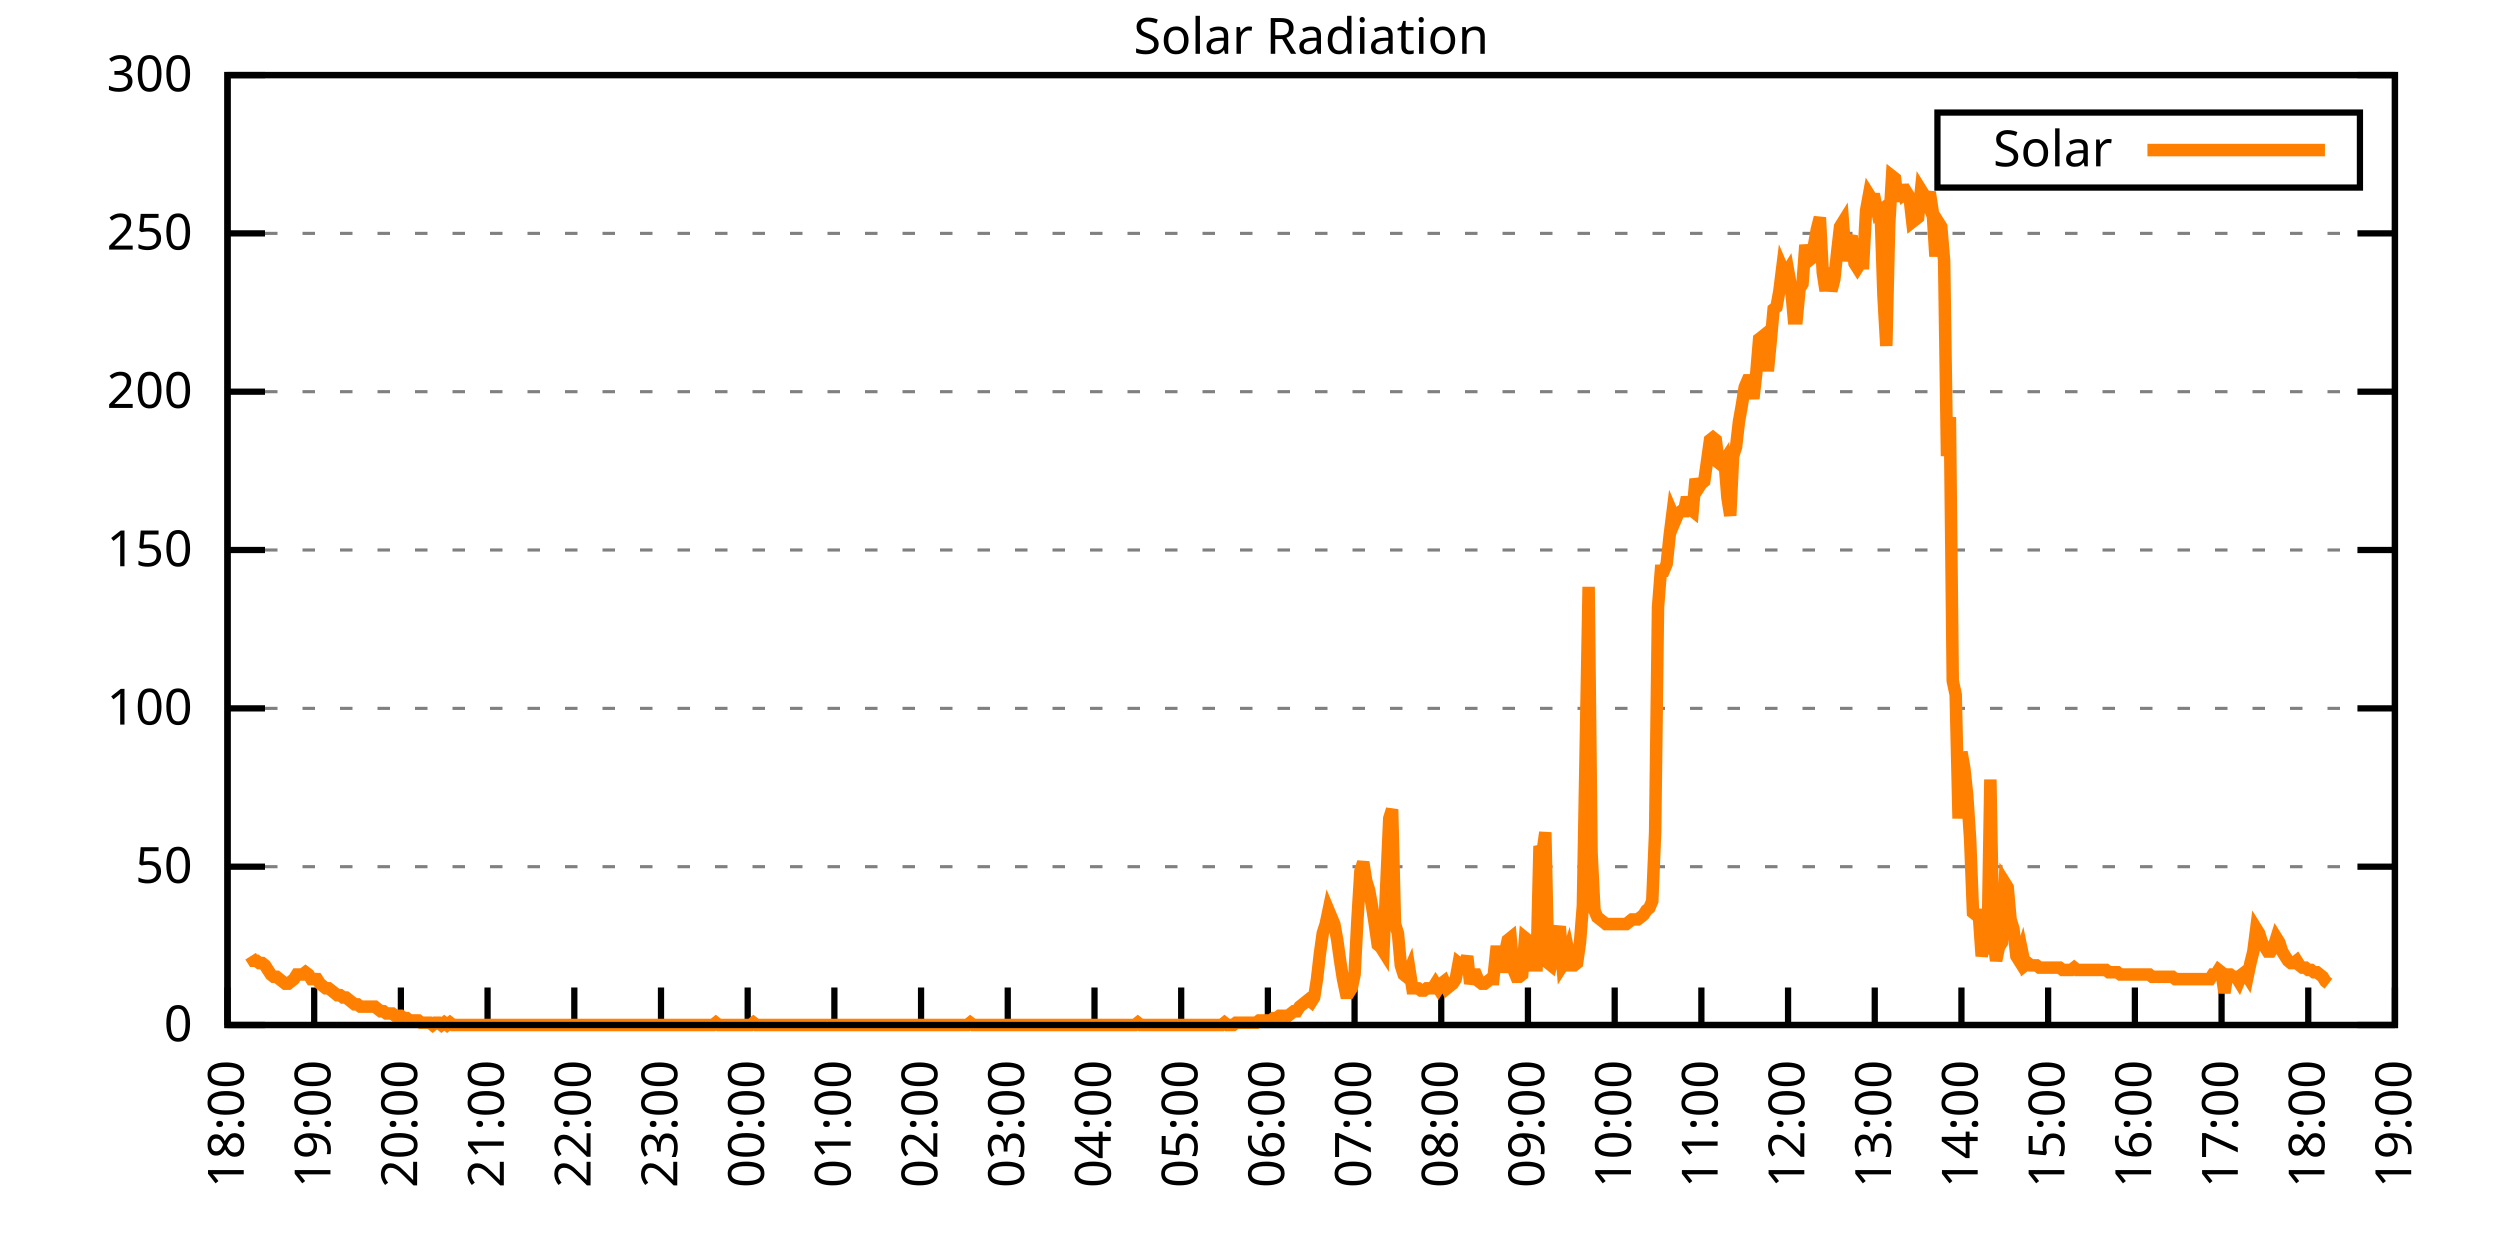
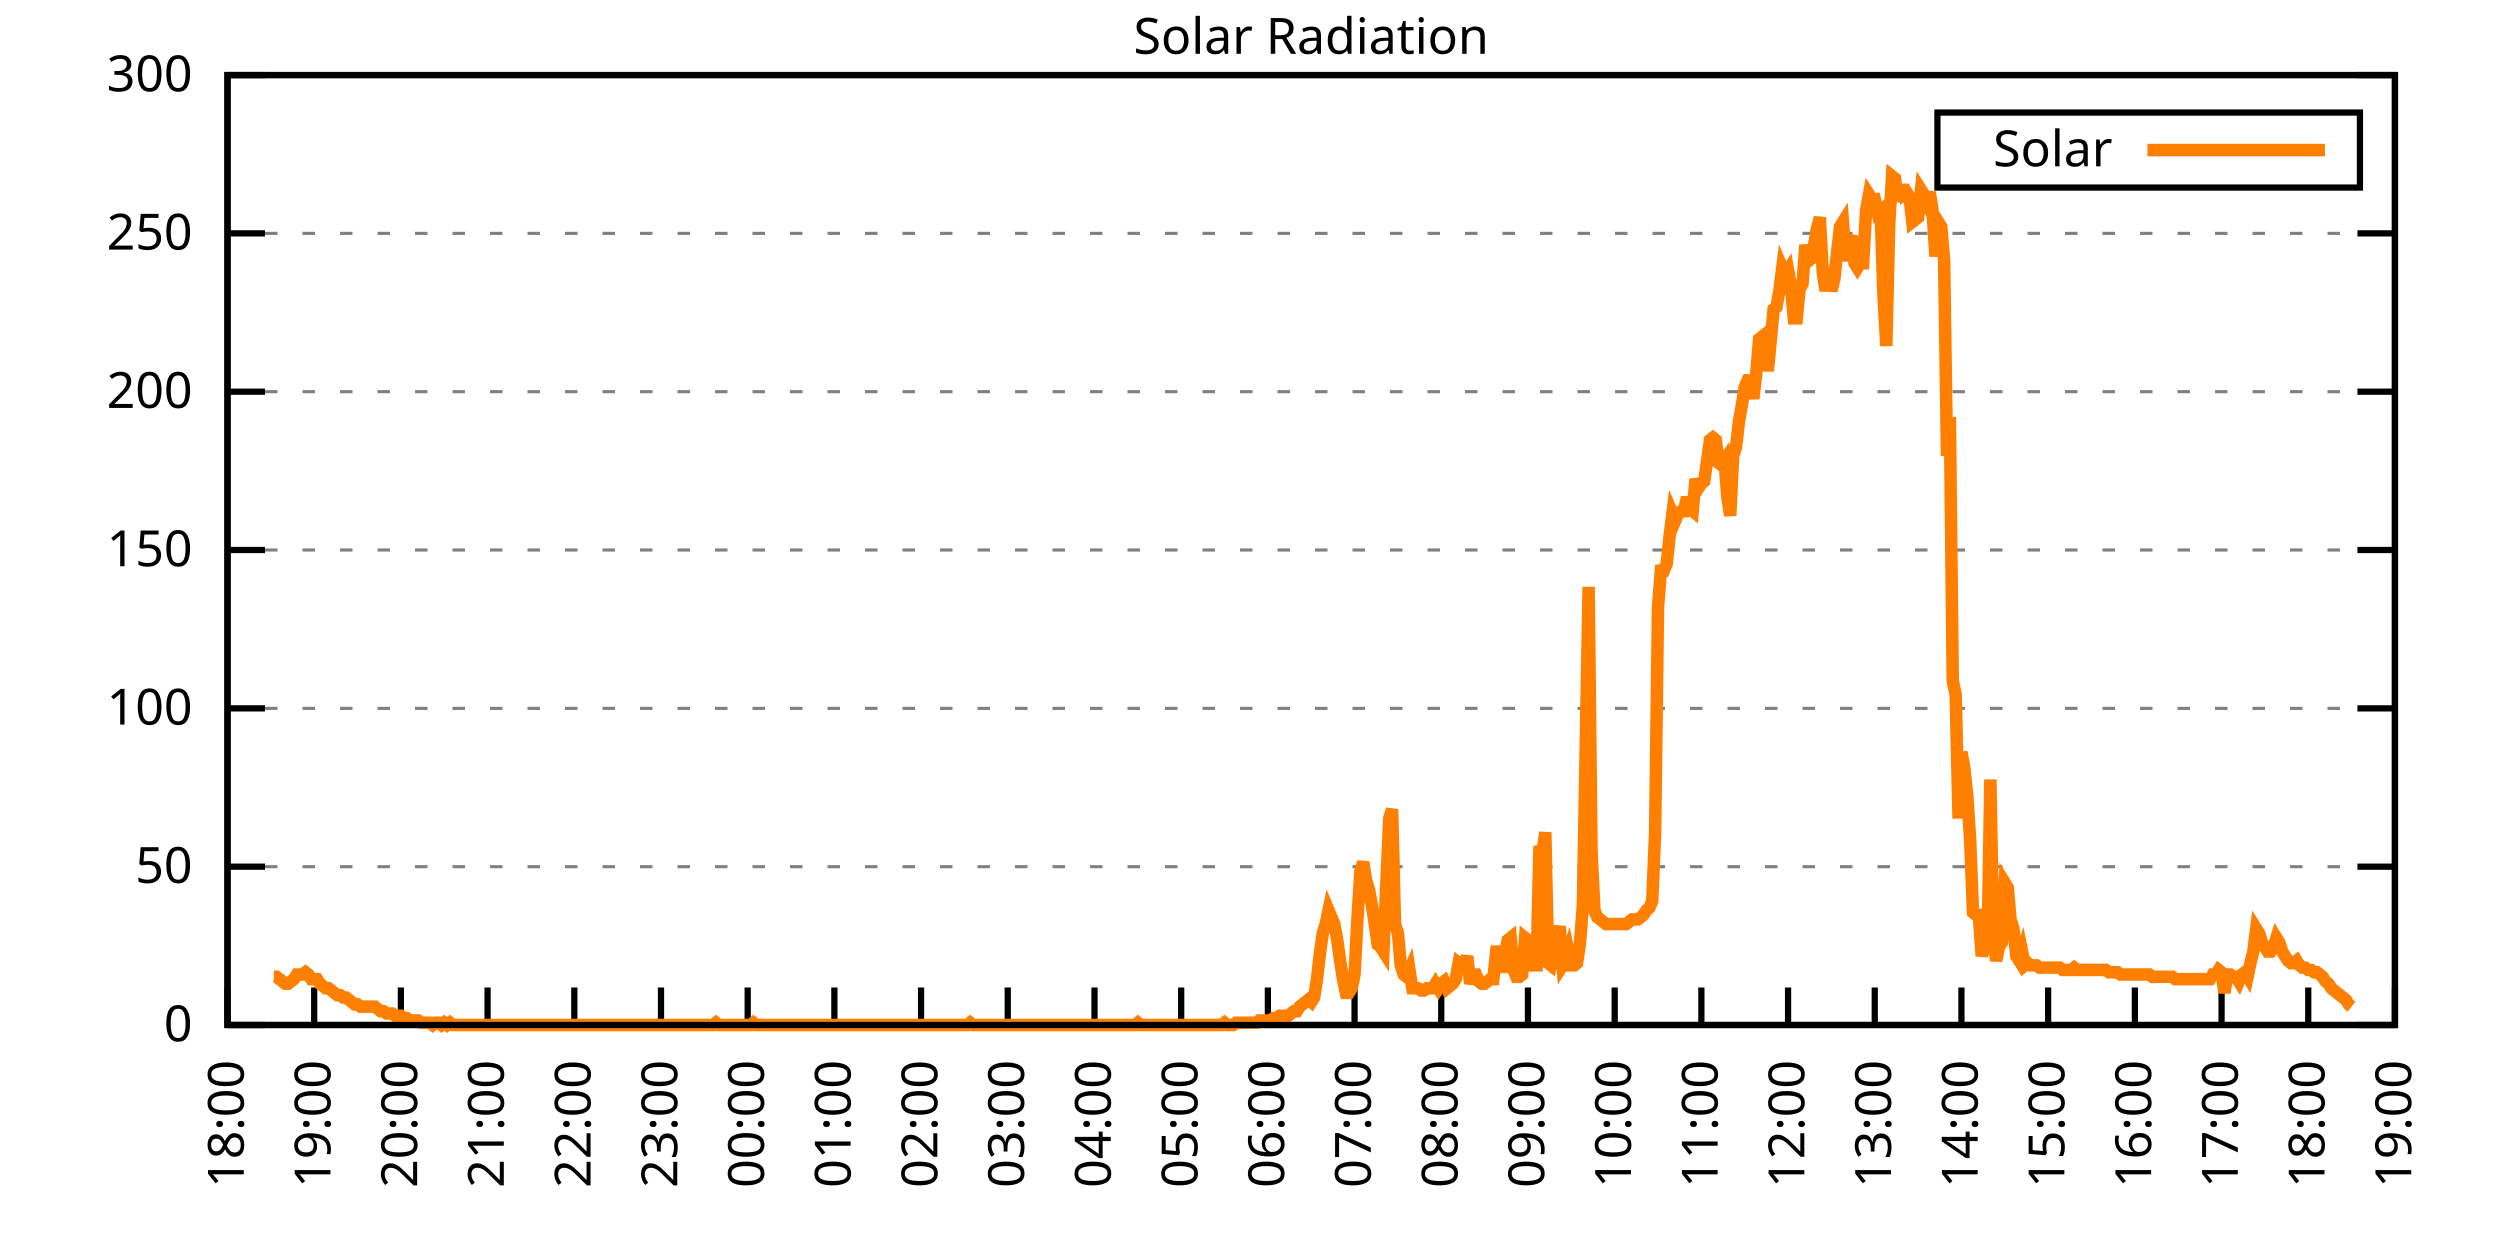
<svg xmlns="http://www.w3.org/2000/svg" xmlns:xlink="http://www.w3.org/1999/xlink" width="400" height="200" viewBox="0 0 400 200">
  <g id="gnuplot_canvas">
    <rect x="0" y="0" width="400" height="200" fill="none" />
    <defs>
      <circle id="gpDot" r="0.5" stroke-width="0.5" stroke="currentColor" />
      <path id="gpPt0" stroke-width="0.333" stroke="currentColor" d="M-1,0 h2 M0,-1 v2" />
      <path id="gpPt1" stroke-width="0.333" stroke="currentColor" d="M-1,-1 L1,1 M1,-1 L-1,1" />
      <path id="gpPt2" stroke-width="0.333" stroke="currentColor" d="M-1,0 L1,0 M0,-1 L0,1 M-1,-1 L1,1 M-1,1 L1,-1" />
      <rect id="gpPt3" stroke-width="0.333" stroke="currentColor" x="-1" y="-1" width="2" height="2" />
      <rect id="gpPt4" stroke-width="0.333" stroke="currentColor" fill="currentColor" x="-1" y="-1" width="2" height="2" />
      <circle id="gpPt5" stroke-width="0.333" stroke="currentColor" cx="0" cy="0" r="1" />
      <use xlink:href="#gpPt5" id="gpPt6" fill="currentColor" stroke="none" />
      <path id="gpPt7" stroke-width="0.333" stroke="currentColor" d="M0,-1.33 L-1.33,0.67 L1.33,0.67 z" />
      <use xlink:href="#gpPt7" id="gpPt8" fill="currentColor" stroke="none" />
      <use xlink:href="#gpPt7" id="gpPt9" stroke="currentColor" transform="rotate(180)" />
      <use xlink:href="#gpPt9" id="gpPt10" fill="currentColor" stroke="none" />
      <use xlink:href="#gpPt3" id="gpPt11" stroke="currentColor" transform="rotate(45)" />
      <use xlink:href="#gpPt11" id="gpPt12" fill="currentColor" stroke="none" />
      <path id="gpPt13" stroke-width="0.333" stroke="currentColor" d="M0,1.330 L1.265,0.411 L0.782,-1.067 L-0.782,-1.076 L-1.265,0.411 z" />
      <use xlink:href="#gpPt13" id="gpPt14" fill="currentColor" stroke="none" />
      <filter id="textbox" filterUnits="objectBoundingBox" x="0" y="0" height="1" width="1">
        <feFlood flood-color="white" flood-opacity="1" result="bgnd" />
        <feComposite in="SourceGraphic" in2="bgnd" operator="atop" />
      </filter>
      <filter id="greybox" filterUnits="objectBoundingBox" x="0" y="0" height="1" width="1">
        <feFlood flood-color="lightgrey" flood-opacity="1" result="grey" />
        <feComposite in="SourceGraphic" in2="grey" operator="atop" />
      </filter>
    </defs>
    <g fill="none" color="white" stroke="currentColor" stroke-width="1.00" stroke-linecap="butt" stroke-linejoin="miter">
</g>
    <g fill="none" color="black" stroke="currentColor" stroke-width="1.00" stroke-linecap="butt" stroke-linejoin="miter">
      <g stroke="none" shape-rendering="crispEdges">
        <polygon fill="rgb(255, 255, 255)" points="36.40,164.00 383.18,164.00 383.18,12.02 36.40,12.02 " />
      </g>
    </g>
    <g fill="none" color="black" stroke="currentColor" stroke-width="1.00" stroke-linecap="butt" stroke-linejoin="miter">
</g>
    <g fill="none" color="black" stroke="black" stroke-width="0.50" stroke-linecap="butt" stroke-linejoin="miter">
</g>
    <g fill="none" color="gray" stroke="currentColor" stroke-width="0.50" stroke-linecap="butt" stroke-linejoin="miter">
      <path stroke="gray" stroke-dasharray="2,4" class="gridline" d="M36.40,164.00 L383.19,164.00  " />
    </g>
    <g fill="none" color="gray" stroke="gray" stroke-width="1.00" stroke-linecap="butt" stroke-linejoin="miter">
</g>
    <g fill="none" color="black" stroke="currentColor" stroke-width="1.00" stroke-linecap="butt" stroke-linejoin="miter">
      <path stroke="black" d="M36.40,164.00 L42.40,164.00 M383.19,164.00 L377.19,164.00  " />
      <g transform="translate(30.80,166.60)" stroke="none" fill="black" font-family="Sans" font-size="8.00" text-anchor="end">
        <text>
          <tspan font-family="Sans"> 0</tspan>
        </text>
      </g>
    </g>
    <g fill="none" color="black" stroke="currentColor" stroke-width="1.00" stroke-linecap="butt" stroke-linejoin="miter">
</g>
    <g fill="none" color="black" stroke="black" stroke-width="0.50" stroke-linecap="butt" stroke-linejoin="miter">
</g>
    <g fill="none" color="gray" stroke="currentColor" stroke-width="0.50" stroke-linecap="butt" stroke-linejoin="miter">
      <path stroke="gray" stroke-dasharray="2,4" class="gridline" d="M36.40,138.67 L383.19,138.67  " />
    </g>
    <g fill="none" color="gray" stroke="gray" stroke-width="1.00" stroke-linecap="butt" stroke-linejoin="miter">
</g>
    <g fill="none" color="black" stroke="currentColor" stroke-width="1.00" stroke-linecap="butt" stroke-linejoin="miter">
      <path stroke="black" d="M36.40,138.67 L42.40,138.67 M383.19,138.67 L377.19,138.67  " />
      <g transform="translate(30.80,141.27)" stroke="none" fill="black" font-family="Sans" font-size="8.00" text-anchor="end">
        <text>
          <tspan font-family="Sans"> 50</tspan>
        </text>
      </g>
    </g>
    <g fill="none" color="black" stroke="currentColor" stroke-width="1.00" stroke-linecap="butt" stroke-linejoin="miter">
</g>
    <g fill="none" color="black" stroke="black" stroke-width="0.50" stroke-linecap="butt" stroke-linejoin="miter">
</g>
    <g fill="none" color="gray" stroke="currentColor" stroke-width="0.50" stroke-linecap="butt" stroke-linejoin="miter">
      <path stroke="gray" stroke-dasharray="2,4" class="gridline" d="M36.40,113.34 L383.19,113.34  " />
    </g>
    <g fill="none" color="gray" stroke="gray" stroke-width="1.00" stroke-linecap="butt" stroke-linejoin="miter">
</g>
    <g fill="none" color="black" stroke="currentColor" stroke-width="1.00" stroke-linecap="butt" stroke-linejoin="miter">
      <path stroke="black" d="M36.40,113.34 L42.40,113.34 M383.19,113.34 L377.19,113.34  " />
      <g transform="translate(30.80,115.94)" stroke="none" fill="black" font-family="Sans" font-size="8.00" text-anchor="end">
        <text>
          <tspan font-family="Sans"> 100</tspan>
        </text>
      </g>
    </g>
    <g fill="none" color="black" stroke="currentColor" stroke-width="1.00" stroke-linecap="butt" stroke-linejoin="miter">
</g>
    <g fill="none" color="black" stroke="black" stroke-width="0.50" stroke-linecap="butt" stroke-linejoin="miter">
</g>
    <g fill="none" color="gray" stroke="currentColor" stroke-width="0.50" stroke-linecap="butt" stroke-linejoin="miter">
      <path stroke="gray" stroke-dasharray="2,4" class="gridline" d="M36.40,88.00 L383.19,88.00  " />
    </g>
    <g fill="none" color="gray" stroke="gray" stroke-width="1.00" stroke-linecap="butt" stroke-linejoin="miter">
</g>
    <g fill="none" color="black" stroke="currentColor" stroke-width="1.00" stroke-linecap="butt" stroke-linejoin="miter">
      <path stroke="black" d="M36.40,88.00 L42.40,88.00 M383.19,88.00 L377.19,88.00  " />
      <g transform="translate(30.80,90.60)" stroke="none" fill="black" font-family="Sans" font-size="8.00" text-anchor="end">
        <text>
          <tspan font-family="Sans"> 150</tspan>
        </text>
      </g>
    </g>
    <g fill="none" color="black" stroke="currentColor" stroke-width="1.00" stroke-linecap="butt" stroke-linejoin="miter">
</g>
    <g fill="none" color="black" stroke="black" stroke-width="0.50" stroke-linecap="butt" stroke-linejoin="miter">
</g>
    <g fill="none" color="gray" stroke="currentColor" stroke-width="0.50" stroke-linecap="butt" stroke-linejoin="miter">
      <path stroke="gray" stroke-dasharray="2,4" class="gridline" d="M36.40,62.67 L383.19,62.67  " />
    </g>
    <g fill="none" color="gray" stroke="gray" stroke-width="1.00" stroke-linecap="butt" stroke-linejoin="miter">
</g>
    <g fill="none" color="black" stroke="currentColor" stroke-width="1.00" stroke-linecap="butt" stroke-linejoin="miter">
      <path stroke="black" d="M36.40,62.67 L42.40,62.67 M383.19,62.67 L377.19,62.67  " />
      <g transform="translate(30.80,65.27)" stroke="none" fill="black" font-family="Sans" font-size="8.00" text-anchor="end">
        <text>
          <tspan font-family="Sans"> 200</tspan>
        </text>
      </g>
    </g>
    <g fill="none" color="black" stroke="currentColor" stroke-width="1.00" stroke-linecap="butt" stroke-linejoin="miter">
</g>
    <g fill="none" color="black" stroke="black" stroke-width="0.50" stroke-linecap="butt" stroke-linejoin="miter">
</g>
    <g fill="none" color="gray" stroke="currentColor" stroke-width="0.50" stroke-linecap="butt" stroke-linejoin="miter">
      <path stroke="gray" stroke-dasharray="2,4" class="gridline" d="M36.40,37.34 L383.19,37.34  " />
    </g>
    <g fill="none" color="gray" stroke="gray" stroke-width="1.00" stroke-linecap="butt" stroke-linejoin="miter">
</g>
    <g fill="none" color="black" stroke="currentColor" stroke-width="1.00" stroke-linecap="butt" stroke-linejoin="miter">
      <path stroke="black" d="M36.40,37.34 L42.40,37.34 M383.19,37.34 L377.19,37.34  " />
      <g transform="translate(30.80,39.94)" stroke="none" fill="black" font-family="Sans" font-size="8.00" text-anchor="end">
        <text>
          <tspan font-family="Sans"> 250</tspan>
        </text>
      </g>
    </g>
    <g fill="none" color="black" stroke="currentColor" stroke-width="1.00" stroke-linecap="butt" stroke-linejoin="miter">
</g>
    <g fill="none" color="black" stroke="black" stroke-width="0.50" stroke-linecap="butt" stroke-linejoin="miter">
</g>
    <g fill="none" color="gray" stroke="currentColor" stroke-width="0.50" stroke-linecap="butt" stroke-linejoin="miter">
      <path stroke="gray" stroke-dasharray="2,4" class="gridline" d="M36.40,12.01 L383.19,12.01  " />
    </g>
    <g fill="none" color="gray" stroke="gray" stroke-width="1.00" stroke-linecap="butt" stroke-linejoin="miter">
</g>
    <g fill="none" color="black" stroke="currentColor" stroke-width="1.00" stroke-linecap="butt" stroke-linejoin="miter">
      <path stroke="black" d="M36.40,12.01 L42.40,12.01 M383.19,12.01 L377.19,12.01  " />
      <g transform="translate(30.80,14.61)" stroke="none" fill="black" font-family="Sans" font-size="8.00" text-anchor="end">
        <text>
          <tspan font-family="Sans"> 300</tspan>
        </text>
      </g>
    </g>
    <g fill="none" color="black" stroke="currentColor" stroke-width="1.00" stroke-linecap="butt" stroke-linejoin="miter">
      <path stroke="black" d="M36.40,164.00 L36.40,158.00  " />
      <g transform="translate(39.00,169.60) rotate(270.00)" stroke="none" fill="black" font-family="Sans" font-size="8.00" text-anchor="end">
        <text>
          <tspan font-family="Sans">18:00</tspan>
        </text>
      </g>
    </g>
    <g fill="none" color="black" stroke="currentColor" stroke-width="1.00" stroke-linecap="butt" stroke-linejoin="miter">
      <path stroke="black" d="M50.27,164.00 L50.27,158.00  " />
      <g transform="translate(52.87,169.60) rotate(270.00)" stroke="none" fill="black" font-family="Sans" font-size="8.00" text-anchor="end">
        <text>
          <tspan font-family="Sans">19:00</tspan>
        </text>
      </g>
    </g>
    <g fill="none" color="black" stroke="currentColor" stroke-width="1.00" stroke-linecap="butt" stroke-linejoin="miter">
      <path stroke="black" d="M64.14,164.00 L64.14,158.00  " />
      <g transform="translate(66.74,169.60) rotate(270.00)" stroke="none" fill="black" font-family="Sans" font-size="8.00" text-anchor="end">
        <text>
          <tspan font-family="Sans">20:00</tspan>
        </text>
      </g>
    </g>
    <g fill="none" color="black" stroke="currentColor" stroke-width="1.00" stroke-linecap="butt" stroke-linejoin="miter">
      <path stroke="black" d="M78.01,164.00 L78.01,158.00  " />
      <g transform="translate(80.61,169.60) rotate(270.00)" stroke="none" fill="black" font-family="Sans" font-size="8.00" text-anchor="end">
        <text>
          <tspan font-family="Sans">21:00</tspan>
        </text>
      </g>
    </g>
    <g fill="none" color="black" stroke="currentColor" stroke-width="1.00" stroke-linecap="butt" stroke-linejoin="miter">
      <path stroke="black" d="M91.89,164.00 L91.89,158.00  " />
      <g transform="translate(94.49,169.60) rotate(270.00)" stroke="none" fill="black" font-family="Sans" font-size="8.00" text-anchor="end">
        <text>
          <tspan font-family="Sans">22:00</tspan>
        </text>
      </g>
    </g>
    <g fill="none" color="black" stroke="currentColor" stroke-width="1.00" stroke-linecap="butt" stroke-linejoin="miter">
      <path stroke="black" d="M105.76,164.00 L105.76,158.00  " />
      <g transform="translate(108.36,169.60) rotate(270.00)" stroke="none" fill="black" font-family="Sans" font-size="8.00" text-anchor="end">
        <text>
          <tspan font-family="Sans">23:00</tspan>
        </text>
      </g>
    </g>
    <g fill="none" color="black" stroke="currentColor" stroke-width="1.00" stroke-linecap="butt" stroke-linejoin="miter">
      <path stroke="black" d="M119.63,164.00 L119.63,158.00  " />
      <g transform="translate(122.23,169.60) rotate(270.00)" stroke="none" fill="black" font-family="Sans" font-size="8.00" text-anchor="end">
        <text>
          <tspan font-family="Sans">00:00</tspan>
        </text>
      </g>
    </g>
    <g fill="none" color="black" stroke="currentColor" stroke-width="1.00" stroke-linecap="butt" stroke-linejoin="miter">
      <path stroke="black" d="M133.50,164.00 L133.50,158.00  " />
      <g transform="translate(136.10,169.60) rotate(270.00)" stroke="none" fill="black" font-family="Sans" font-size="8.00" text-anchor="end">
        <text>
          <tspan font-family="Sans">01:00</tspan>
        </text>
      </g>
    </g>
    <g fill="none" color="black" stroke="currentColor" stroke-width="1.00" stroke-linecap="butt" stroke-linejoin="miter">
      <path stroke="black" d="M147.37,164.00 L147.37,158.00  " />
      <g transform="translate(149.97,169.60) rotate(270.00)" stroke="none" fill="black" font-family="Sans" font-size="8.00" text-anchor="end">
        <text>
          <tspan font-family="Sans">02:00</tspan>
        </text>
      </g>
    </g>
    <g fill="none" color="black" stroke="currentColor" stroke-width="1.00" stroke-linecap="butt" stroke-linejoin="miter">
      <path stroke="black" d="M161.24,164.00 L161.24,158.00  " />
      <g transform="translate(163.84,169.60) rotate(270.00)" stroke="none" fill="black" font-family="Sans" font-size="8.00" text-anchor="end">
        <text>
          <tspan font-family="Sans">03:00</tspan>
        </text>
      </g>
    </g>
    <g fill="none" color="black" stroke="currentColor" stroke-width="1.00" stroke-linecap="butt" stroke-linejoin="miter">
      <path stroke="black" d="M175.12,164.00 L175.12,158.00  " />
      <g transform="translate(177.72,169.60) rotate(270.00)" stroke="none" fill="black" font-family="Sans" font-size="8.00" text-anchor="end">
        <text>
          <tspan font-family="Sans">04:00</tspan>
        </text>
      </g>
    </g>
    <g fill="none" color="black" stroke="currentColor" stroke-width="1.00" stroke-linecap="butt" stroke-linejoin="miter">
      <path stroke="black" d="M188.99,164.00 L188.99,158.00  " />
      <g transform="translate(191.59,169.60) rotate(270.00)" stroke="none" fill="black" font-family="Sans" font-size="8.00" text-anchor="end">
        <text>
          <tspan font-family="Sans">05:00</tspan>
        </text>
      </g>
    </g>
    <g fill="none" color="black" stroke="currentColor" stroke-width="1.00" stroke-linecap="butt" stroke-linejoin="miter">
      <path stroke="black" d="M202.86,164.00 L202.86,158.00  " />
      <g transform="translate(205.46,169.60) rotate(270.00)" stroke="none" fill="black" font-family="Sans" font-size="8.00" text-anchor="end">
        <text>
          <tspan font-family="Sans">06:00</tspan>
        </text>
      </g>
    </g>
    <g fill="none" color="black" stroke="currentColor" stroke-width="1.00" stroke-linecap="butt" stroke-linejoin="miter">
      <path stroke="black" d="M216.73,164.00 L216.73,158.00  " />
      <g transform="translate(219.33,169.60) rotate(270.00)" stroke="none" fill="black" font-family="Sans" font-size="8.00" text-anchor="end">
        <text>
          <tspan font-family="Sans">07:00</tspan>
        </text>
      </g>
    </g>
    <g fill="none" color="black" stroke="currentColor" stroke-width="1.00" stroke-linecap="butt" stroke-linejoin="miter">
      <path stroke="black" d="M230.60,164.00 L230.60,158.00  " />
      <g transform="translate(233.20,169.60) rotate(270.00)" stroke="none" fill="black" font-family="Sans" font-size="8.00" text-anchor="end">
        <text>
          <tspan font-family="Sans">08:00</tspan>
        </text>
      </g>
    </g>
    <g fill="none" color="black" stroke="currentColor" stroke-width="1.00" stroke-linecap="butt" stroke-linejoin="miter">
      <path stroke="black" d="M244.47,164.00 L244.47,158.00  " />
      <g transform="translate(247.07,169.60) rotate(270.00)" stroke="none" fill="black" font-family="Sans" font-size="8.00" text-anchor="end">
        <text>
          <tspan font-family="Sans">09:00</tspan>
        </text>
      </g>
    </g>
    <g fill="none" color="black" stroke="currentColor" stroke-width="1.00" stroke-linecap="butt" stroke-linejoin="miter">
      <path stroke="black" d="M258.35,164.00 L258.35,158.00  " />
      <g transform="translate(260.95,169.60) rotate(270.00)" stroke="none" fill="black" font-family="Sans" font-size="8.00" text-anchor="end">
        <text>
          <tspan font-family="Sans">10:00</tspan>
        </text>
      </g>
    </g>
    <g fill="none" color="black" stroke="currentColor" stroke-width="1.00" stroke-linecap="butt" stroke-linejoin="miter">
      <path stroke="black" d="M272.22,164.00 L272.22,158.00  " />
      <g transform="translate(274.82,169.60) rotate(270.00)" stroke="none" fill="black" font-family="Sans" font-size="8.00" text-anchor="end">
        <text>
          <tspan font-family="Sans">11:00</tspan>
        </text>
      </g>
    </g>
    <g fill="none" color="black" stroke="currentColor" stroke-width="1.00" stroke-linecap="butt" stroke-linejoin="miter">
      <path stroke="black" d="M286.09,164.00 L286.09,158.00  " />
      <g transform="translate(288.69,169.60) rotate(270.00)" stroke="none" fill="black" font-family="Sans" font-size="8.00" text-anchor="end">
        <text>
          <tspan font-family="Sans">12:00</tspan>
        </text>
      </g>
    </g>
    <g fill="none" color="black" stroke="currentColor" stroke-width="1.00" stroke-linecap="butt" stroke-linejoin="miter">
      <path stroke="black" d="M299.96,164.00 L299.96,158.00  " />
      <g transform="translate(302.56,169.60) rotate(270.00)" stroke="none" fill="black" font-family="Sans" font-size="8.00" text-anchor="end">
        <text>
          <tspan font-family="Sans">13:00</tspan>
        </text>
      </g>
    </g>
    <g fill="none" color="black" stroke="currentColor" stroke-width="1.00" stroke-linecap="butt" stroke-linejoin="miter">
      <path stroke="black" d="M313.83,164.00 L313.83,158.00  " />
      <g transform="translate(316.43,169.60) rotate(270.00)" stroke="none" fill="black" font-family="Sans" font-size="8.00" text-anchor="end">
        <text>
          <tspan font-family="Sans">14:00</tspan>
        </text>
      </g>
    </g>
    <g fill="none" color="black" stroke="currentColor" stroke-width="1.00" stroke-linecap="butt" stroke-linejoin="miter">
      <path stroke="black" d="M327.70,164.00 L327.70,158.00  " />
      <g transform="translate(330.30,169.60) rotate(270.00)" stroke="none" fill="black" font-family="Sans" font-size="8.00" text-anchor="end">
        <text>
          <tspan font-family="Sans">15:00</tspan>
        </text>
      </g>
    </g>
    <g fill="none" color="black" stroke="currentColor" stroke-width="1.00" stroke-linecap="butt" stroke-linejoin="miter">
      <path stroke="black" d="M341.58,164.00 L341.58,158.00  " />
      <g transform="translate(344.18,169.60) rotate(270.00)" stroke="none" fill="black" font-family="Sans" font-size="8.00" text-anchor="end">
        <text>
          <tspan font-family="Sans">16:00</tspan>
        </text>
      </g>
    </g>
    <g fill="none" color="black" stroke="currentColor" stroke-width="1.00" stroke-linecap="butt" stroke-linejoin="miter">
      <path stroke="black" d="M355.45,164.00 L355.45,158.00  " />
      <g transform="translate(358.05,169.60) rotate(270.00)" stroke="none" fill="black" font-family="Sans" font-size="8.00" text-anchor="end">
        <text>
          <tspan font-family="Sans">17:00</tspan>
        </text>
      </g>
    </g>
    <g fill="none" color="black" stroke="currentColor" stroke-width="1.00" stroke-linecap="butt" stroke-linejoin="miter">
      <path stroke="black" d="M369.32,164.00 L369.32,158.00  " />
      <g transform="translate(371.92,169.60) rotate(270.00)" stroke="none" fill="black" font-family="Sans" font-size="8.00" text-anchor="end">
        <text>
          <tspan font-family="Sans">18:00</tspan>
        </text>
      </g>
    </g>
    <g fill="none" color="black" stroke="currentColor" stroke-width="1.00" stroke-linecap="butt" stroke-linejoin="miter">
      <path stroke="black" d="M383.19,164.00 L383.19,158.00  " />
      <g transform="translate(385.79,169.60) rotate(270.00)" stroke="none" fill="black" font-family="Sans" font-size="8.00" text-anchor="end">
        <text>
          <tspan font-family="Sans">19:00</tspan>
        </text>
      </g>
    </g>
    <g fill="none" color="black" stroke="currentColor" stroke-width="1.00" stroke-linecap="butt" stroke-linejoin="miter">
</g>
    <g fill="none" color="black" stroke="currentColor" stroke-width="1.00" stroke-linecap="butt" stroke-linejoin="miter">
      <path stroke="black" d="M36.40,12.01 L36.40,164.00 L383.19,164.00 L383.19,12.01 L36.40,12.01 Z  " />
    </g>
    <g fill="none" color="black" stroke="currentColor" stroke-width="1.00" stroke-linecap="butt" stroke-linejoin="miter">
</g>
    <g fill="none" color="black" stroke="currentColor" stroke-width="1.00" stroke-linecap="butt" stroke-linejoin="miter">
      <path stroke="black" d="M309.99,30.01 L309.99,18.01 L377.59,18.01 L377.59,30.01 L309.99,30.01 Z  " />
    </g>
    <g id="Solar_Radiation_plot_1">
      <g fill="none" color="white" stroke="black" stroke-width="2.00" stroke-linecap="butt" stroke-linejoin="miter">
</g>
      <g fill="none" color="black" stroke="currentColor" stroke-width="2.00" stroke-linecap="butt" stroke-linejoin="miter">
        <g transform="translate(337.99,26.61)" stroke="none" fill="black" font-family="Sans" font-size="8.00" text-anchor="end">
          <text>
            <tspan font-family="Sans">Solar</tspan>
          </text>
        </g>
      </g>
      <g fill="none" color="black" stroke="currentColor" stroke-width="2.00" stroke-linecap="butt" stroke-linejoin="miter">
-         <path stroke="rgb(255, 127,   0)" d="M343.59,24.01 L371.99,24.01 M40.10,152.99 L40.56,153.72 L41.02,153.72 L41.49,154.09 L41.95,154.09 L42.41,154.46   L42.87,155.19 L43.34,155.92 L43.80,156.29 L44.26,156.29 L44.72,156.66 L45.19,157.03 L45.65,157.39 L46.11,157.39   L46.57,157.03 L47.03,156.66 L47.50,155.92 L47.96,155.92 L48.42,155.92 L48.88,155.56 L49.35,155.92 L49.81,156.66   L50.27,156.66 L50.73,156.66 L51.20,157.39 L51.66,157.76 L52.12,158.13 L52.58,158.13 L53.05,158.49 L53.51,158.86   L53.97,159.23 L54.43,159.23 L54.90,159.60 L55.36,159.60 L55.82,159.96 L56.28,160.33 L56.75,160.70 L57.21,160.70   L57.67,161.06 L58.13,161.06 L58.59,161.06 L59.06,161.06 L59.52,161.06 L59.98,161.06 L60.44,161.43 L60.91,161.80   L61.37,161.80 L61.83,162.16 L62.29,162.16 L62.76,162.16 L63.22,162.53 L63.68,162.53 L64.14,162.53 L64.61,162.90   L65.07,162.90 L65.53,163.27 L65.99,163.27 L66.46,163.27 L66.92,163.27 L67.38,163.63 L67.84,163.63 L68.30,163.63   L68.77,163.63 L69.23,164.00 L69.69,163.63 L70.15,163.63 L70.62,164.00 L71.08,163.63 L71.54,164.00 L72.00,163.63   L72.47,164.00 L72.93,164.00 L73.39,164.00 L73.85,164.00 L74.32,164.00 L74.78,164.00 L75.24,164.00 L75.70,164.00   L76.17,164.00 L76.63,164.00 L77.09,164.00 L77.55,164.00 L78.01,164.00 L78.48,164.00 L78.94,164.00 L79.40,164.00   L79.86,164.00 L80.33,164.00 L80.79,164.00 L81.25,164.00 L81.71,164.00 L82.18,164.00 L82.64,164.00 L83.10,164.00   L83.56,164.00 L84.03,164.00 L84.49,164.00 L84.95,164.00 L85.41,164.00 L85.88,164.00 L86.34,164.00 L86.80,164.00   L87.26,164.00 L87.72,164.00 L88.19,164.00 L88.65,164.00 L89.11,164.00 L89.57,164.00 L90.04,164.00 L90.50,164.00   L90.96,164.00 L91.42,164.00 L91.89,164.00 L92.35,164.00 L92.81,164.00 L93.27,164.00 L93.74,164.00 L94.20,164.00   L94.66,164.00 L95.12,164.00 L95.59,164.00 L96.05,164.00 L96.51,164.00 L96.97,164.00 L97.44,164.00 L97.90,164.00   L98.36,164.00 L98.82,164.00 L99.28,164.00 L99.75,164.00 L100.21,164.00 L100.67,164.00 L101.13,164.00 L101.60,164.00   L102.06,164.00 L102.52,164.00 L102.98,164.00 L103.45,164.00 L103.91,164.00 L104.37,164.00 L104.83,164.00 L105.30,164.00   L105.76,164.00 L106.22,164.00 L106.68,164.00 L107.15,164.00 L107.61,164.00 L108.07,164.00 L108.53,164.00 L108.99,164.00   L109.46,164.00 L109.92,164.00 L110.38,164.00 L110.84,164.00 L111.31,164.00 L111.77,164.00 L112.23,164.00 L112.69,164.00   L113.16,164.00 L113.62,164.00 L114.08,164.00 L114.54,163.63 L115.01,164.00 L115.47,164.00 L115.93,164.00 L116.39,164.00   L116.86,164.00 L117.32,164.00 L117.78,164.00 L118.24,164.00 L118.70,164.00 L119.17,164.00 L119.63,164.00 L120.09,164.00   L120.55,163.63 L121.02,164.00 L121.48,164.00 L121.94,164.00 L122.40,164.00 L122.87,164.00 L123.33,164.00 L123.79,164.00   L124.25,164.00 L124.72,164.00 L125.18,164.00 L125.64,164.00 L126.10,164.00 L126.57,164.00 L127.03,164.00 L127.49,164.00   L127.95,164.00 L128.41,164.00 L128.88,164.00 L129.34,164.00 L129.80,164.00 L130.26,164.00 L130.73,164.00 L131.19,164.00   L131.65,164.00 L132.11,164.00 L132.58,164.00 L133.04,164.00 L133.50,164.00 L133.96,164.00 L134.43,164.00 L134.89,164.00   L135.35,164.00 L135.81,164.00 L136.28,164.00 L136.74,164.00 L137.20,164.00 L137.66,164.00 L138.13,164.00 L138.59,164.00   L139.05,164.00 L139.51,164.00 L139.97,164.00 L140.44,164.00 L140.90,164.00 L141.36,164.00 L141.82,164.00 L142.29,164.00   L142.75,164.00 L143.21,164.00 L143.67,164.00 L144.14,164.00 L144.60,164.00 L145.06,164.00 L145.52,164.00 L145.99,164.00   L146.45,164.00 L146.91,164.00 L147.37,164.00 L147.84,164.00 L148.30,164.00 L148.76,164.00 L149.22,164.00 L149.68,164.00   L150.15,164.00 L150.61,164.00 L151.07,164.00 L151.53,164.00 L152.00,164.00 L152.46,164.00 L152.92,164.00 L153.38,164.00   L153.85,164.00 L154.31,164.00 L154.77,164.00 L155.23,163.63 L155.70,164.00 L156.16,164.00 L156.62,164.00 L157.08,164.00   L157.55,164.00 L158.01,164.00 L158.47,164.00 L158.93,164.00 L159.39,164.00 L159.86,164.00 L160.32,164.00 L160.78,164.00   L161.24,164.00 L161.71,164.00 L162.17,164.00 L162.63,164.00 L163.09,164.00 L163.56,164.00 L164.02,164.00 L164.48,164.00   L164.94,164.00 L165.41,164.00 L165.87,164.00 L166.33,164.00 L166.79,164.00 L167.26,164.00 L167.72,164.00 L168.18,164.00   L168.64,164.00 L169.10,164.00 L169.57,164.00 L170.03,164.00 L170.49,164.00 L170.95,164.00 L171.42,164.00 L171.88,164.00   L172.34,164.00 L172.80,164.00 L173.27,164.00 L173.73,164.00 L174.19,164.00 L174.65,164.00 L175.12,164.00 L175.58,164.00   L176.04,164.00 L176.50,164.00 L176.97,164.00 L177.43,164.00 L177.89,164.00 L178.35,164.00 L178.82,164.00 L179.28,164.00   L179.74,164.00 L180.20,164.00 L180.66,164.00 L181.13,164.00 L181.59,164.00 L182.05,163.63 L182.51,164.00 L182.98,164.00   L183.44,164.00 L183.90,164.00 L184.36,164.00 L184.83,164.00 L185.29,164.00 L185.75,164.00 L186.21,164.00 L186.68,164.00   L187.14,164.00 L187.60,164.00 L188.06,164.00 L188.53,164.00 L188.99,164.00 L189.45,164.00 L189.91,164.00 L190.37,164.00   L190.84,164.00 L191.30,164.00 L191.76,164.00 L192.22,164.00 L192.69,164.00 L193.15,164.00 L193.61,164.00 L194.07,164.00   L194.54,164.00 L195.00,164.00 L195.46,164.00 L195.92,163.63 L196.39,164.00 L196.85,164.00 L197.31,164.00 L197.77,163.63   L198.24,163.63 L198.70,163.63 L199.16,163.63 L199.62,163.63 L200.08,163.63 L200.55,163.63 L201.01,163.63 L201.47,163.27   L201.93,163.27 L202.40,163.27 L202.86,163.27 L203.32,163.27 L203.78,162.90 L204.25,162.90 L204.71,162.53 L205.17,162.53   L205.63,162.53 L206.10,162.53 L206.56,162.16 L207.02,161.80 L207.48,161.80 L207.95,161.06 L208.41,160.70 L208.87,160.33   L209.33,159.96 L209.80,160.33 L210.26,159.60 L210.72,156.66 L211.18,152.62 L211.64,149.32 L212.11,147.85 L212.57,145.65   L213.03,146.75 L213.49,147.85 L213.96,150.42 L214.42,153.72 L214.88,156.66 L215.34,158.86 L215.81,158.86 L216.27,158.13   L216.73,155.92 L217.19,147.11 L217.66,139.41 L218.12,137.94 L218.58,140.87 L219.04,142.34 L219.51,144.91 L219.97,147.85   L220.43,151.15 L220.89,151.52 L221.35,152.25 L221.82,141.24 L222.28,130.96 L222.74,129.49 L223.20,147.85 L223.67,149.32   L224.13,154.46 L224.59,155.92 L225.05,156.29 L225.52,155.19 L225.98,158.13 L226.44,158.13 L226.90,158.13 L227.37,158.49   L227.83,158.49 L228.29,158.13 L228.75,158.13 L229.22,158.13 L229.68,157.39 L230.14,158.13 L230.60,157.39 L231.06,157.03   L231.53,158.13 L231.99,157.76 L232.45,157.39 L232.91,156.66 L233.38,154.09 L233.84,154.46 L234.30,154.46 L234.76,152.99   L235.23,157.39 L235.69,155.92 L236.15,155.92 L236.61,157.03 L237.08,157.39 L237.54,157.39 L238.00,157.03 L238.46,156.66   L238.93,156.66 L239.39,152.25 L239.85,152.25 L240.31,155.56 L240.77,152.62 L241.24,150.42 L241.70,150.05 L242.16,155.19   L242.62,156.29 L243.09,156.29 L243.55,155.92 L244.01,150.05 L244.47,150.42 L244.94,154.46 L245.40,154.46 L245.86,154.46   L246.32,135.37 L246.79,136.47 L247.25,133.17 L247.71,154.09 L248.17,154.46 L248.64,152.62 L249.10,150.05 L249.56,148.22   L250.02,154.46 L250.49,153.72 L250.95,152.25 L251.41,154.46 L251.87,154.46 L252.33,154.09 L252.80,150.79 L253.26,144.91   L253.72,119.22 L254.18,93.89 L254.65,136.47 L255.11,145.65 L255.57,146.75 L256.03,147.11 L256.50,147.48 L256.96,147.85   L257.42,147.85 L257.88,147.85 L258.35,147.85 L258.81,147.85 L259.27,147.85 L259.73,147.85 L260.20,147.85 L260.66,147.48   L261.12,147.11 L261.58,147.11 L262.04,147.11 L262.51,146.75 L262.97,146.38 L263.43,145.65 L263.89,145.28 L264.36,144.18   L264.82,133.17 L265.28,97.19 L265.74,91.32 L266.21,91.32 L266.67,90.22 L267.13,85.81 L267.59,82.14 L268.06,83.24   L268.52,82.14 L268.98,81.78 L269.44,81.78 L269.91,79.57 L270.37,81.41 L270.83,81.78 L271.29,76.64 L271.75,78.10   L272.22,77.37 L272.68,77.00 L273.14,73.70 L273.60,70.40 L274.07,70.03 L274.53,70.40 L274.99,74.07 L275.45,74.43   L275.92,73.70 L276.38,79.57 L276.84,82.51 L277.30,72.97 L277.77,71.50 L278.23,67.46 L278.69,64.89 L279.15,61.95   L279.62,60.85 L280.08,60.85 L280.54,63.79 L281.00,59.75 L281.46,54.24 L281.93,53.88 L282.39,53.51 L282.85,59.38   L283.31,54.61 L283.78,49.47 L284.24,49.11 L284.70,46.54 L285.16,42.87 L285.63,43.97 L286.09,43.23 L286.55,45.80   L287.01,50.94 L287.48,50.94 L287.94,46.17 L288.40,45.43 L288.86,39.19 L289.33,41.76 L289.79,41.40 L290.25,39.19   L290.71,36.63 L291.18,34.79 L291.64,43.60 L292.10,46.54 L292.56,42.87 L293.02,46.54 L293.49,44.70 L293.95,40.30   L294.41,36.26 L294.87,35.52 L295.34,41.76 L295.80,38.83 L296.26,37.73 L296.72,42.13 L297.19,42.87 L297.65,42.13   L298.11,42.13 L298.57,33.69 L299.04,31.12 L299.50,31.85 L299.96,31.85 L300.42,34.06 L300.89,33.69 L301.35,47.27   L301.81,55.35 L302.27,35.89 L302.73,28.18 L303.20,28.55 L303.66,32.22 L304.12,29.65 L304.58,31.12 L305.05,30.75   L305.51,31.49 L305.97,35.52 L306.43,35.16 L306.90,34.79 L307.36,30.38 L307.82,31.12 L308.28,32.22 L308.75,30.75   L309.21,33.69 L309.67,41.03 L310.13,35.52 L310.60,36.26 L311.06,41.76 L311.52,72.97 L311.98,66.73 L312.44,108.94   L312.91,111.14 L313.37,130.96 L313.83,120.32 L314.29,122.89 L314.76,127.29 L315.22,134.27 L315.68,146.01 L316.14,146.38   L316.61,146.38 L317.07,152.99 L317.53,150.79 L317.99,152.62 L318.46,124.72 L318.92,150.05 L319.38,153.72 L319.84,151.52   L320.31,150.79 L320.77,141.24 L321.23,141.98 L321.69,147.11 L322.15,148.58 L322.62,152.99 L323.08,153.72 L323.54,152.25   L324.00,154.46 L324.47,154.09 L324.93,154.46 L325.39,154.46 L325.85,154.46 L326.32,154.82 L326.78,154.82 L327.24,154.82   L327.70,154.82 L328.17,154.82 L328.63,154.82 L329.09,154.82 L329.55,154.82 L330.02,155.19 L330.48,155.19 L330.94,155.19   L331.40,155.19 L331.87,154.82 L332.33,155.19 L332.79,155.19 L333.25,155.19 L333.71,155.19 L334.18,155.19 L334.64,155.19   L335.10,155.19 L335.56,155.19 L336.03,155.19 L336.49,155.19 L336.95,155.19 L337.41,155.56 L337.88,155.56 L338.34,155.56   L338.80,155.56 L339.26,155.92 L339.73,155.92 L340.19,155.92 L340.65,155.92 L341.11,155.92 L341.58,155.92 L342.04,155.92   L342.50,155.92 L342.96,155.92 L343.42,155.92 L343.89,155.92 L344.35,156.29 L344.81,156.29 L345.27,156.29 L345.74,156.29   L346.20,156.29 L346.66,156.29 L347.12,156.29 L347.59,156.29 L348.05,156.66 L348.51,156.66 L348.97,156.66 L349.44,156.66   L349.90,156.66 L350.36,156.66 L350.82,156.66 L351.29,156.66 L351.75,156.66 L352.21,156.66 L352.67,156.66 L353.13,156.66   L353.60,156.66 L354.06,155.92 L354.52,155.92 L354.98,155.19 L355.45,155.56 L355.91,158.86 L356.37,155.92 L356.83,155.92   L357.30,156.29 L357.76,156.29 L358.22,157.03 L358.68,155.92 L359.15,155.56 L359.61,156.29 L360.07,154.09 L360.53,152.25   L361.00,148.58 L361.46,149.32 L361.92,150.79 L362.38,151.52 L362.84,152.25 L363.31,152.25 L363.77,151.52 L364.23,150.05   L364.69,150.79 L365.16,152.25 L365.62,152.99 L366.08,153.72 L366.54,154.09 L367.01,154.09 L367.47,153.72 L367.93,154.46   L368.39,154.82 L368.86,154.82 L369.32,155.19 L369.78,155.19 L370.24,155.56 L370.71,155.56 L371.17,155.92 L371.63,156.29   L372.09,157.03 L372.56,157.39  " />
+         <path stroke="rgb(255, 127,   0)" d="M343.59,24.01 L371.99,24.01 M43.80,156.29 L44.26,156.29 L44.72,156.66 L45.19,157.03 L45.65,157.39 L46.11,157.39   L46.57,157.03 L47.03,156.66 L47.50,155.92 L47.96,155.92 L48.42,155.92 L48.88,155.56 L49.35,155.92 L49.81,156.66   L50.27,156.66 L50.73,156.66 L51.20,157.39 L51.66,157.76 L52.12,158.13 L52.58,158.13 L53.05,158.49 L53.51,158.86   L53.97,159.23 L54.43,159.23 L54.90,159.60 L55.36,159.60 L55.82,159.96 L56.28,160.33 L56.75,160.70 L57.21,160.70   L57.67,161.06 L58.13,161.06 L58.59,161.06 L59.06,161.06 L59.52,161.06 L59.98,161.06 L60.44,161.43 L60.91,161.80   L61.37,161.80 L61.83,162.16 L62.29,162.16 L62.76,162.16 L63.22,162.53 L63.68,162.53 L64.14,162.53 L64.61,162.90   L65.07,162.90 L65.53,163.27 L65.99,163.27 L66.46,163.27 L66.92,163.27 L67.38,163.63 L67.84,163.63 L68.30,163.63   L68.77,163.63 L69.23,164.00 L69.69,163.63 L70.15,163.63 L70.62,164.00 L71.08,163.63 L71.54,164.00 L72.00,163.63   L72.47,164.00 L72.93,164.00 L73.39,164.00 L73.85,164.00 L74.32,164.00 L74.78,164.00 L75.24,164.00 L75.70,164.00   L76.17,164.00 L76.63,164.00 L77.09,164.00 L77.55,164.00 L78.01,164.00 L78.48,164.00 L78.94,164.00 L79.40,164.00   L79.86,164.00 L80.33,164.00 L80.79,164.00 L81.25,164.00 L81.71,164.00 L82.18,164.00 L82.64,164.00 L83.10,164.00   L83.56,164.00 L84.03,164.00 L84.49,164.00 L84.95,164.00 L85.41,164.00 L85.88,164.00 L86.34,164.00 L86.80,164.00   L87.26,164.00 L87.72,164.00 L88.19,164.00 L88.65,164.00 L89.11,164.00 L89.57,164.00 L90.04,164.00 L90.50,164.00   L90.96,164.00 L91.42,164.00 L91.89,164.00 L92.35,164.00 L92.81,164.00 L93.27,164.00 L93.74,164.00 L94.20,164.00   L94.66,164.00 L95.12,164.00 L95.59,164.00 L96.05,164.00 L96.51,164.00 L96.97,164.00 L97.44,164.00 L97.90,164.00   L98.36,164.00 L98.82,164.00 L99.28,164.00 L99.75,164.00 L100.21,164.00 L100.67,164.00 L101.13,164.00 L101.60,164.00   L102.06,164.00 L102.52,164.00 L102.98,164.00 L103.45,164.00 L103.91,164.00 L104.37,164.00 L104.83,164.00 L105.30,164.00   L105.76,164.00 L106.22,164.00 L106.68,164.00 L107.15,164.00 L107.61,164.00 L108.07,164.00 L108.53,164.00 L108.99,164.00   L109.46,164.00 L109.92,164.00 L110.38,164.00 L110.84,164.00 L111.31,164.00 L111.77,164.00 L112.23,164.00 L112.69,164.00   L113.16,164.00 L113.62,164.00 L114.08,164.00 L114.54,163.63 L115.01,164.00 L115.47,164.00 L115.93,164.00 L116.39,164.00   L116.86,164.00 L117.32,164.00 L117.78,164.00 L118.24,164.00 L118.70,164.00 L119.17,164.00 L119.63,164.00 L120.09,164.00   L120.55,163.63 L121.02,164.00 L121.48,164.00 L121.94,164.00 L122.40,164.00 L122.87,164.00 L123.33,164.00 L123.79,164.00   L124.25,164.00 L124.72,164.00 L125.18,164.00 L125.64,164.00 L126.10,164.00 L126.57,164.00 L127.03,164.00 L127.49,164.00   L127.95,164.00 L128.41,164.00 L128.88,164.00 L129.34,164.00 L129.80,164.00 L130.26,164.00 L130.73,164.00 L131.19,164.00   L131.65,164.00 L132.11,164.00 L132.58,164.00 L133.04,164.00 L133.50,164.00 L133.96,164.00 L134.43,164.00 L134.89,164.00   L135.35,164.00 L135.81,164.00 L136.28,164.00 L136.74,164.00 L137.20,164.00 L137.66,164.00 L138.13,164.00 L138.59,164.00   L139.05,164.00 L139.51,164.00 L139.97,164.00 L140.44,164.00 L140.90,164.00 L141.36,164.00 L141.82,164.00 L142.29,164.00   L142.75,164.00 L143.21,164.00 L143.67,164.00 L144.14,164.00 L144.60,164.00 L145.06,164.00 L145.52,164.00 L145.99,164.00   L146.45,164.00 L146.91,164.00 L147.37,164.00 L147.84,164.00 L148.30,164.00 L148.76,164.00 L149.22,164.00 L149.68,164.00   L150.15,164.00 L150.61,164.00 L151.07,164.00 L151.53,164.00 L152.00,164.00 L152.46,164.00 L152.92,164.00 L153.38,164.00   L153.85,164.00 L154.31,164.00 L154.77,164.00 L155.23,163.63 L155.70,164.00 L156.16,164.00 L156.62,164.00 L157.08,164.00   L157.55,164.00 L158.01,164.00 L158.47,164.00 L158.93,164.00 L159.39,164.00 L159.86,164.00 L160.32,164.00 L160.78,164.00   L161.24,164.00 L161.71,164.00 L162.17,164.00 L162.63,164.00 L163.09,164.00 L163.56,164.00 L164.02,164.00 L164.48,164.00   L164.94,164.00 L165.41,164.00 L165.87,164.00 L166.33,164.00 L166.79,164.00 L167.26,164.00 L167.72,164.00 L168.18,164.00   L168.64,164.00 L169.10,164.00 L169.57,164.00 L170.03,164.00 L170.49,164.00 L170.95,164.00 L171.42,164.00 L171.88,164.00   L172.34,164.00 L172.80,164.00 L173.27,164.00 L173.73,164.00 L174.19,164.00 L174.65,164.00 L175.12,164.00 L175.58,164.00   L176.04,164.00 L176.50,164.00 L176.97,164.00 L177.43,164.00 L177.89,164.00 L178.35,164.00 L178.82,164.00 L179.28,164.00   L179.74,164.00 L180.20,164.00 L180.66,164.00 L181.13,164.00 L181.59,164.00 L182.05,163.63 L182.51,164.00 L182.98,164.00   L183.44,164.00 L183.90,164.00 L184.36,164.00 L184.83,164.00 L185.29,164.00 L185.75,164.00 L186.21,164.00 L186.68,164.00   L187.14,164.00 L187.60,164.00 L188.06,164.00 L188.53,164.00 L188.99,164.00 L189.45,164.00 L189.91,164.00 L190.37,164.00   L190.84,164.00 L191.30,164.00 L191.76,164.00 L192.22,164.00 L192.69,164.00 L193.15,164.00 L193.61,164.00 L194.07,164.00   L194.54,164.00 L195.00,164.00 L195.46,164.00 L195.92,163.63 L196.39,164.00 L196.85,164.00 L197.31,164.00 L197.77,163.63   L198.24,163.63 L198.70,163.63 L199.16,163.63 L199.62,163.63 L200.08,163.63 L200.55,163.63 L201.01,163.63 L201.47,163.27   L201.93,163.27 L202.40,163.27 L202.86,163.27 L203.32,163.27 L203.78,162.90 L204.25,162.90 L204.71,162.53 L205.17,162.53   L205.63,162.53 L206.10,162.53 L206.56,162.16 L207.02,161.80 L207.48,161.80 L207.95,161.06 L208.41,160.70 L208.87,160.33   L209.33,159.96 L209.80,160.33 L210.26,159.60 L210.72,156.66 L211.18,152.62 L211.64,149.32 L212.11,147.85 L212.57,145.65   L213.03,146.75 L213.49,147.85 L213.96,150.42 L214.42,153.72 L214.88,156.66 L215.34,158.86 L215.81,158.86 L216.27,158.13   L216.73,155.92 L217.19,147.11 L217.66,139.41 L218.12,137.94 L218.58,140.87 L219.04,142.34 L219.51,144.91 L219.97,147.85   L220.43,151.15 L220.89,151.52 L221.35,152.25 L221.82,141.24 L222.28,130.96 L222.74,129.49 L223.20,147.85 L223.67,149.32   L224.13,154.46 L224.59,155.92 L225.05,156.29 L225.52,155.19 L225.98,158.13 L226.44,158.13 L226.90,158.13 L227.37,158.49   L227.83,158.49 L228.29,158.13 L228.75,158.13 L229.22,158.13 L229.68,157.39 L230.14,158.13 L230.60,157.39 L231.06,157.03   L231.53,158.13 L231.99,157.76 L232.45,157.39 L232.91,156.66 L233.38,154.09 L233.84,154.46 L234.30,154.46 L234.76,152.99   L235.23,157.39 L235.69,155.92 L236.15,155.92 L236.61,157.03 L237.08,157.39 L237.54,157.39 L238.00,157.03 L238.46,156.66   L238.93,156.66 L239.39,152.25 L239.85,152.25 L240.31,155.56 L240.77,152.62 L241.24,150.42 L241.70,150.05 L242.16,155.19   L242.62,156.29 L243.09,156.29 L243.55,155.92 L244.01,150.05 L244.47,150.42 L244.94,154.46 L245.40,154.46 L245.86,154.46   L246.32,135.37 L246.79,136.47 L247.25,133.17 L247.71,154.09 L248.17,154.46 L248.64,152.62 L249.10,150.05 L249.56,148.22   L250.02,154.46 L250.49,153.72 L250.95,152.25 L251.41,154.46 L251.87,154.46 L252.33,154.09 L252.80,150.79 L253.26,144.91   L253.72,119.22 L254.18,93.89 L254.65,136.47 L255.11,145.65 L255.57,146.75 L256.03,147.11 L256.50,147.48 L256.96,147.85   L257.42,147.85 L257.88,147.85 L258.35,147.85 L258.81,147.85 L259.27,147.85 L259.73,147.85 L260.20,147.85 L260.66,147.48   L261.12,147.11 L261.58,147.11 L262.04,147.11 L262.51,146.75 L262.97,146.38 L263.43,145.65 L263.89,145.28 L264.36,144.18   L264.82,133.17 L265.28,97.19 L265.74,91.32 L266.21,91.32 L266.67,90.22 L267.13,85.81 L267.59,82.14 L268.06,83.24   L268.52,82.14 L268.98,81.78 L269.44,81.78 L269.91,79.57 L270.37,81.41 L270.83,81.78 L271.29,76.64 L271.75,78.10   L272.22,77.37 L272.68,77.00 L273.14,73.70 L273.60,70.40 L274.07,70.03 L274.53,70.40 L274.99,74.07 L275.45,74.43   L275.92,73.70 L276.38,79.57 L276.84,82.51 L277.30,72.97 L277.77,71.50 L278.23,67.46 L278.69,64.89 L279.15,61.95   L279.62,60.85 L280.08,60.85 L280.54,63.79 L281.00,59.75 L281.46,54.24 L281.93,53.88 L282.39,53.51 L282.85,59.38   L283.31,54.61 L283.78,49.47 L284.24,49.11 L284.70,46.54 L285.16,42.87 L285.63,43.97 L286.09,43.23 L286.55,45.80   L287.01,50.94 L287.48,50.94 L287.94,46.17 L288.40,45.43 L288.86,39.19 L289.33,41.76 L289.79,41.40 L290.25,39.19   L290.71,36.63 L291.18,34.79 L291.64,43.60 L292.10,46.54 L292.56,42.87 L293.02,46.54 L293.49,44.70 L293.95,40.30   L294.41,36.26 L294.87,35.52 L295.34,41.76 L295.80,38.83 L296.26,37.73 L296.72,42.13 L297.19,42.87 L297.65,42.13   L298.11,42.13 L298.57,33.69 L299.04,31.12 L299.50,31.85 L299.96,31.85 L300.42,34.06 L300.89,33.69 L301.35,47.27   L301.81,55.35 L302.27,35.89 L302.73,28.18 L303.20,28.55 L303.66,32.22 L304.12,29.65 L304.58,31.12 L305.05,30.75   L305.51,31.49 L305.97,35.52 L306.43,35.16 L306.90,34.79 L307.36,30.38 L307.82,31.12 L308.28,32.22 L308.75,30.75   L309.21,33.69 L309.67,41.03 L310.13,35.52 L310.60,36.26 L311.06,41.76 L311.52,72.97 L311.98,66.73 L312.44,108.94   L312.91,111.14 L313.37,130.96 L313.83,120.32 L314.29,122.89 L314.76,127.29 L315.22,134.27 L315.68,146.01 L316.14,146.38   L316.61,146.38 L317.07,152.99 L317.53,150.79 L317.99,152.62 L318.46,124.72 L318.92,150.05 L319.38,153.72 L319.84,151.52   L320.31,150.79 L320.77,141.24 L321.23,141.98 L321.69,147.11 L322.15,148.58 L322.62,152.99 L323.08,153.72 L323.54,152.25   L324.00,154.46 L324.47,154.09 L324.93,154.46 L325.39,154.46 L325.85,154.46 L326.32,154.82 L326.78,154.82 L327.24,154.82   L327.70,154.82 L328.17,154.82 L328.63,154.82 L329.09,154.82 L329.55,154.82 L330.02,155.19 L330.48,155.19 L330.94,155.19   L331.40,155.19 L331.87,154.82 L332.33,155.19 L332.79,155.19 L333.25,155.19 L333.71,155.19 L334.18,155.19 L334.64,155.19   L335.10,155.19 L335.56,155.19 L336.03,155.19 L336.49,155.19 L336.95,155.19 L337.41,155.56 L337.88,155.56 L338.34,155.56   L338.80,155.56 L339.26,155.92 L339.73,155.92 L340.19,155.92 L340.65,155.92 L341.11,155.92 L341.58,155.92 L342.04,155.92   L342.50,155.92 L342.96,155.92 L343.42,155.92 L343.89,155.92 L344.35,156.29 L344.81,156.29 L345.27,156.29 L345.74,156.29   L346.20,156.29 L346.66,156.29 L347.12,156.29 L347.59,156.29 L348.05,156.66 L348.51,156.66 L348.97,156.66 L349.44,156.66   L349.90,156.66 L350.36,156.66 L350.82,156.66 L351.29,156.66 L351.75,156.66 L352.21,156.66 L352.67,156.66 L353.13,156.66   L353.60,156.66 L354.06,155.92 L354.52,155.92 L354.98,155.19 L355.45,155.56 L355.91,158.86 L356.37,155.92 L356.83,155.92   L357.30,156.29 L357.76,156.29 L358.22,157.03 L358.68,155.92 L359.15,155.56 L359.61,156.29 L360.07,154.09 L360.53,152.25   L361.00,148.58 L361.46,149.32 L361.92,150.79 L362.38,151.52 L362.84,152.25 L363.31,152.25 L363.77,151.52 L364.23,150.05   L364.69,150.79 L365.16,152.25 L365.62,152.99 L366.08,153.72 L366.54,154.09 L367.01,154.09 L367.47,153.72 L367.93,154.46   L368.39,154.82 L368.86,154.82 L369.32,155.19 L369.78,155.19 L370.24,155.56 L370.71,155.56 L371.17,155.92 L371.63,156.29   L372.09,157.03 L372.56,157.39 L373.02,158.13 L373.48,158.49 L373.94,158.86 L374.40,159.23 L374.87,159.60 L375.33,159.96   L375.79,160.70 L376.25,161.06  " />
      </g>
    </g>
    <g fill="none" color="black" stroke="currentColor" stroke-width="2.00" stroke-linecap="butt" stroke-linejoin="miter">
</g>
    <g fill="none" color="black" stroke="black" stroke-width="1.00" stroke-linecap="butt" stroke-linejoin="miter">
</g>
    <g fill="none" color="black" stroke="currentColor" stroke-width="1.00" stroke-linecap="butt" stroke-linejoin="miter">
      <path stroke="black" d="M36.40,12.01 L36.40,164.00 L383.19,164.00 L383.19,12.01 L36.40,12.01 Z  " />
      <g transform="translate(6.80,88.01) rotate(270.00)" stroke="none" fill="black" font-family="Sans" font-size="8.00" text-anchor="middle">
        <text />
      </g>
    </g>
    <g fill="none" color="black" stroke="currentColor" stroke-width="1.00" stroke-linecap="butt" stroke-linejoin="miter">
</g>
    <g fill="none" color="black" stroke="currentColor" stroke-width="1.00" stroke-linecap="butt" stroke-linejoin="miter">
      <g transform="translate(209.79,8.61)" stroke="none" fill="black" font-family="Sans" font-size="8.00" text-anchor="middle">
        <text>
          <tspan font-family="Sans">Solar Radiation</tspan>
        </text>
      </g>
    </g>
    <g fill="none" color="black" stroke="currentColor" stroke-width="1.00" stroke-linecap="butt" stroke-linejoin="miter">
</g>
  </g>
</svg>
